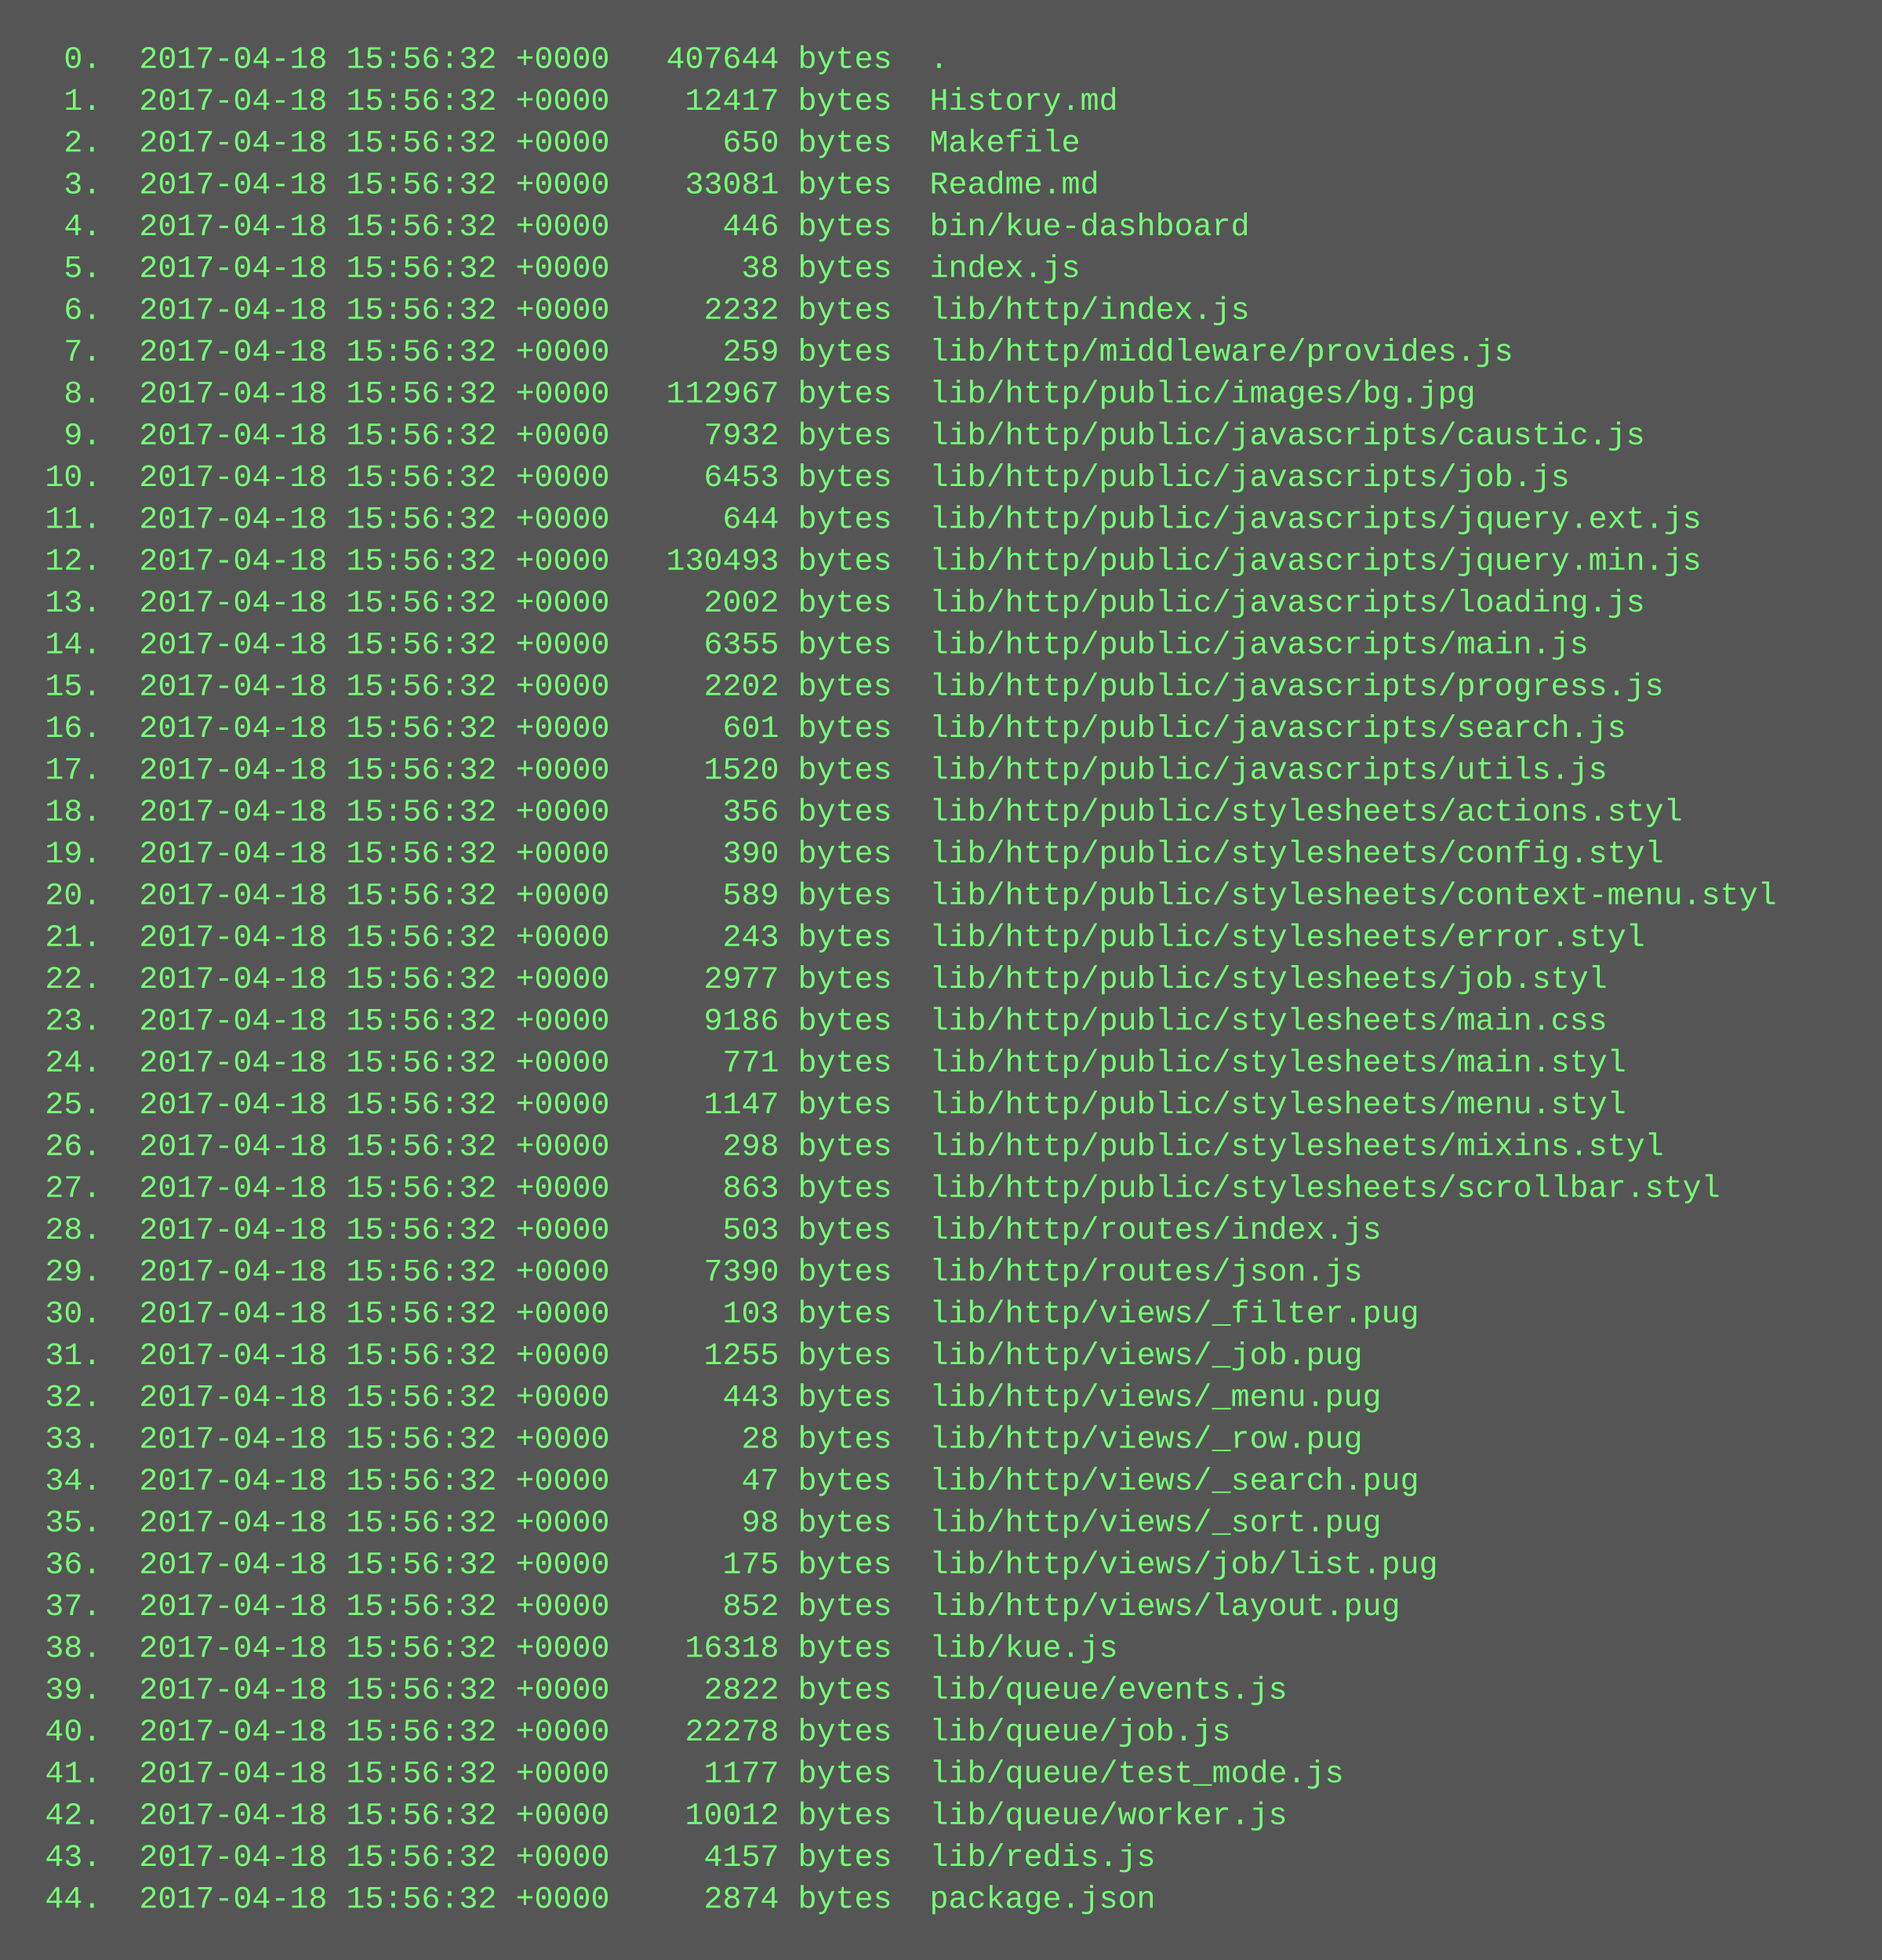
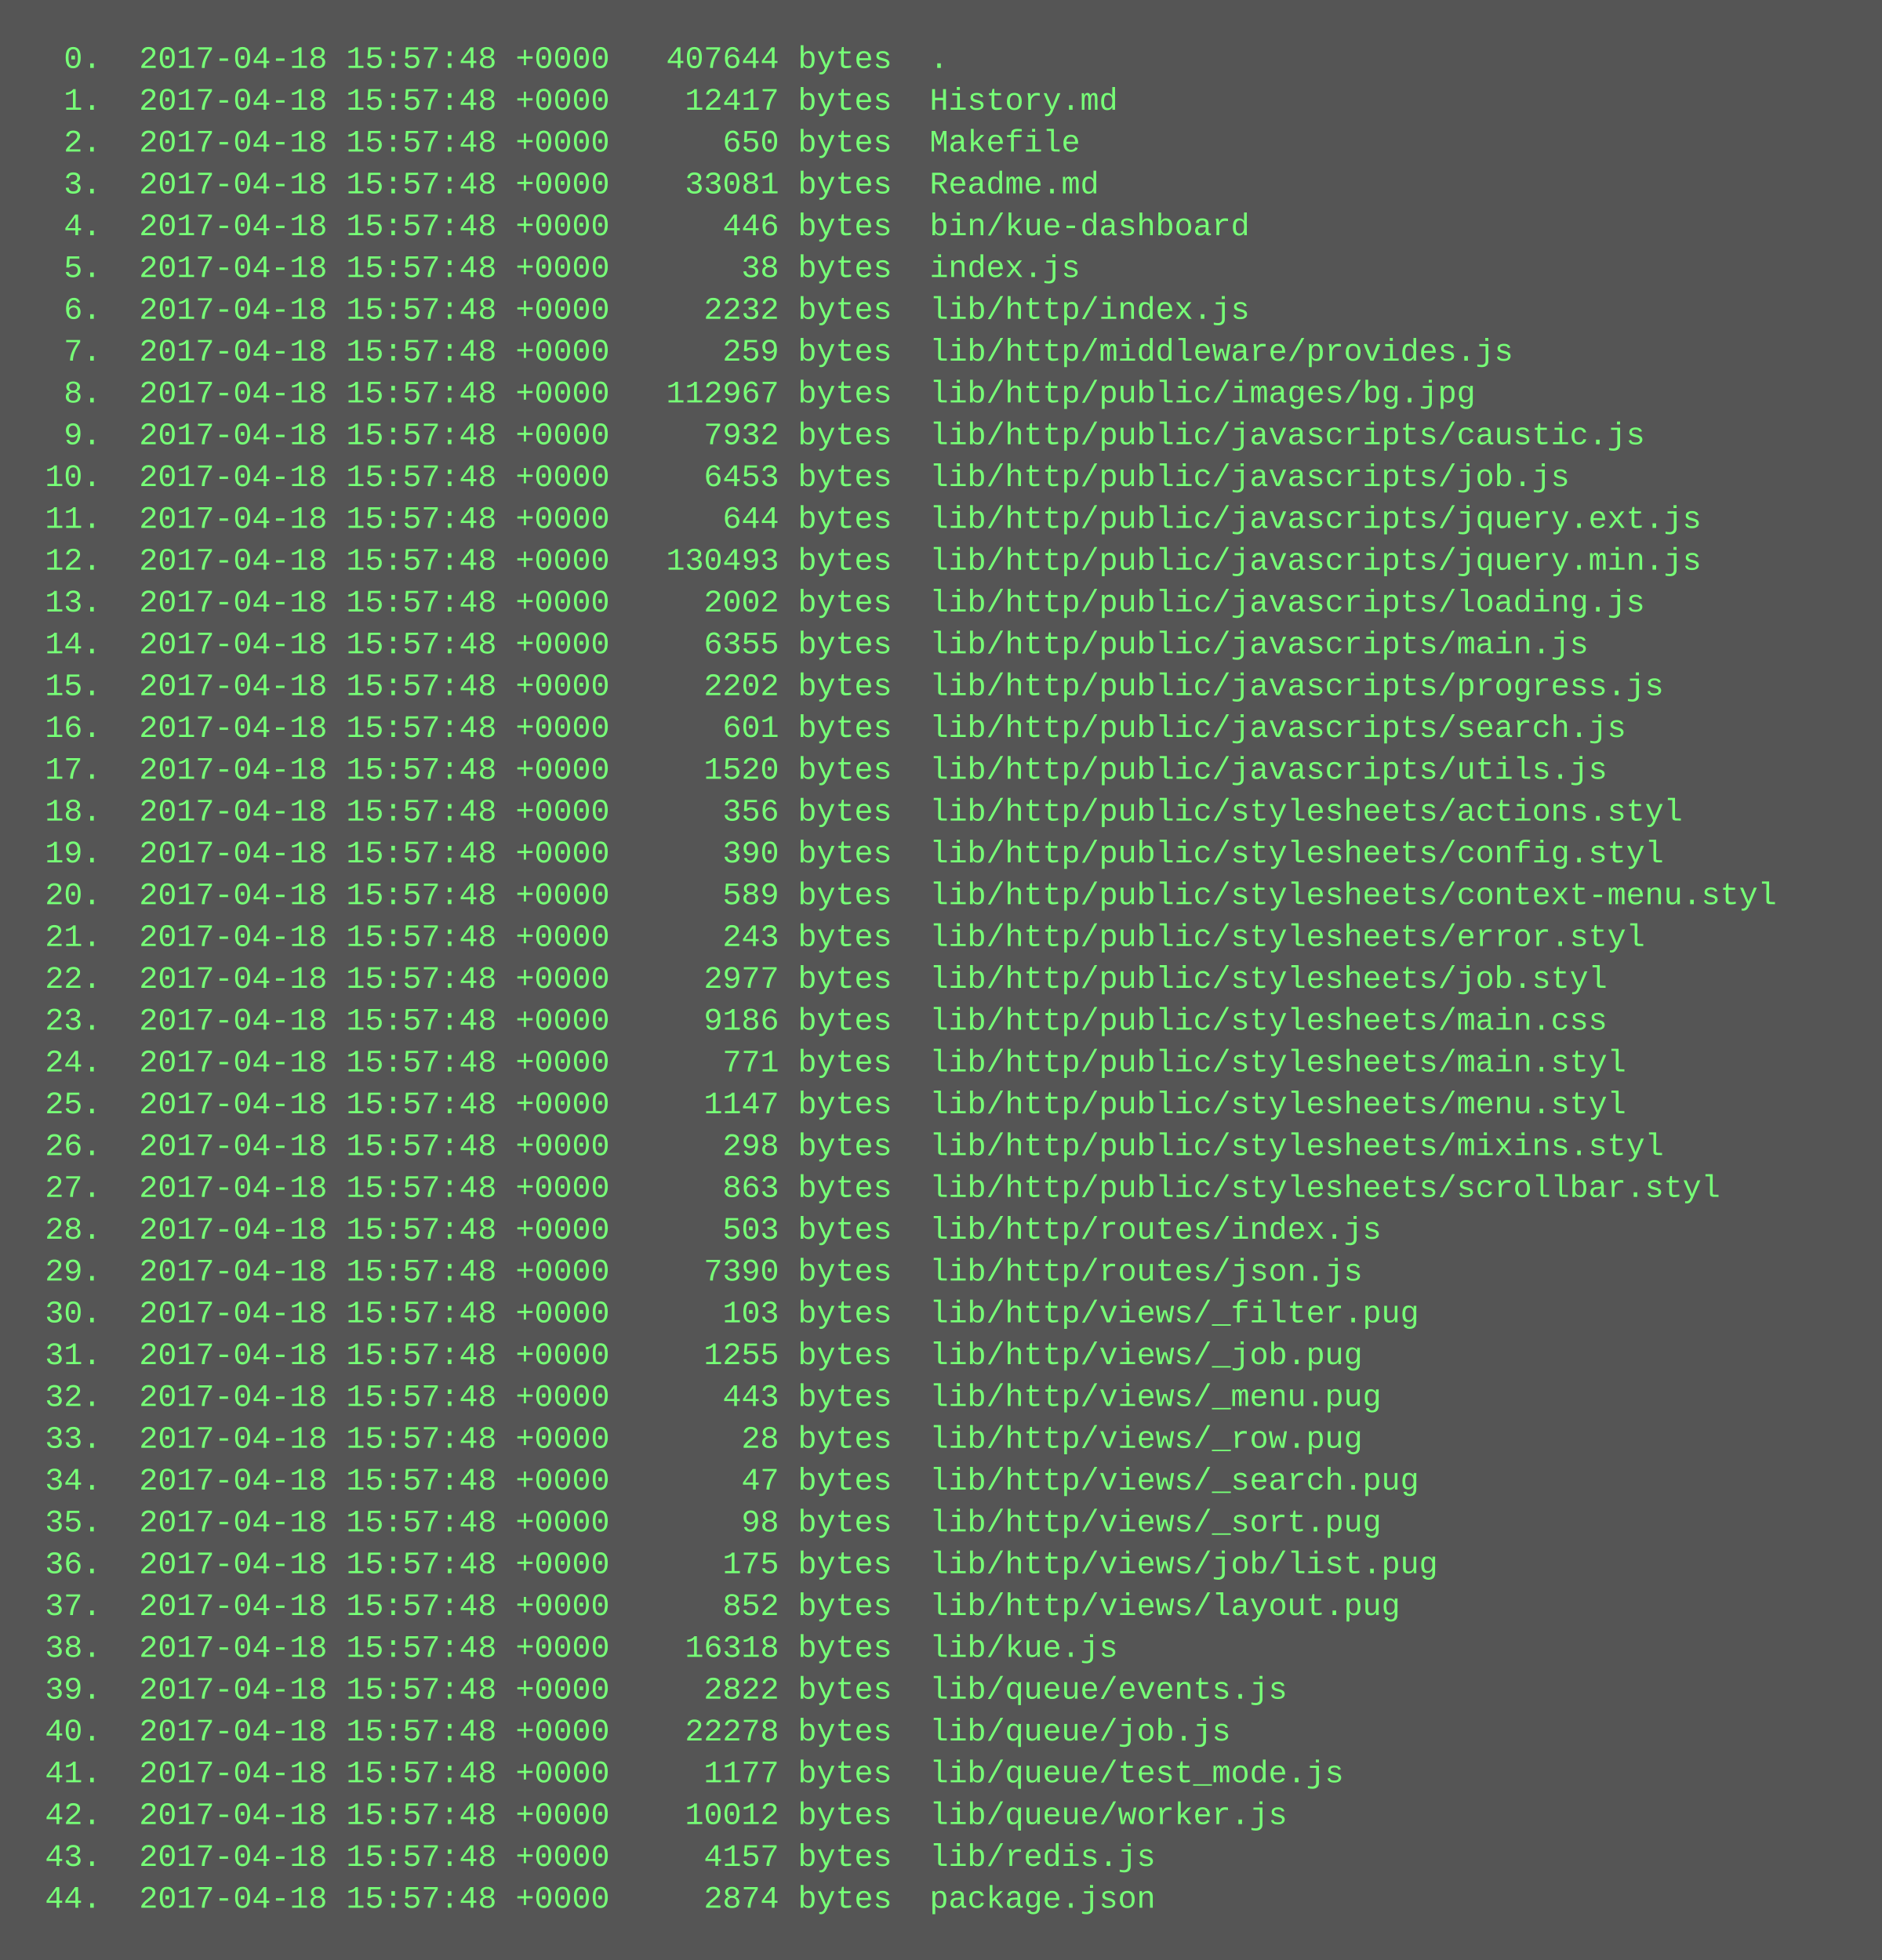
<svg xmlns="http://www.w3.org/2000/svg" height="750" width="720">
  <rect height="750" fill="#555" width="720" />
  <text fill="#7f7" font-family="Courier New" font-size="12" xml:space="preserve">
-     <tspan x="10" y="26">  0.  2017-04-18 15:56:32 +0000   407644 bytes  .</tspan>
-     <tspan x="10" y="42">  1.  2017-04-18 15:56:32 +0000    12417 bytes  History.md</tspan>
-     <tspan x="10" y="58">  2.  2017-04-18 15:56:32 +0000      650 bytes  Makefile</tspan>
-     <tspan x="10" y="74">  3.  2017-04-18 15:56:32 +0000    33081 bytes  Readme.md</tspan>
-     <tspan x="10" y="90">  4.  2017-04-18 15:56:32 +0000      446 bytes  bin/kue-dashboard</tspan>
-     <tspan x="10" y="106">  5.  2017-04-18 15:56:32 +0000       38 bytes  index.js</tspan>
-     <tspan x="10" y="122">  6.  2017-04-18 15:56:32 +0000     2232 bytes  lib/http/index.js</tspan>
-     <tspan x="10" y="138">  7.  2017-04-18 15:56:32 +0000      259 bytes  lib/http/middleware/provides.js</tspan>
-     <tspan x="10" y="154">  8.  2017-04-18 15:56:32 +0000   112967 bytes  lib/http/public/images/bg.jpg</tspan>
-     <tspan x="10" y="170">  9.  2017-04-18 15:56:32 +0000     7932 bytes  lib/http/public/javascripts/caustic.js</tspan>
-     <tspan x="10" y="186"> 10.  2017-04-18 15:56:32 +0000     6453 bytes  lib/http/public/javascripts/job.js</tspan>
-     <tspan x="10" y="202"> 11.  2017-04-18 15:56:32 +0000      644 bytes  lib/http/public/javascripts/jquery.ext.js</tspan>
-     <tspan x="10" y="218"> 12.  2017-04-18 15:56:32 +0000   130493 bytes  lib/http/public/javascripts/jquery.min.js</tspan>
-     <tspan x="10" y="234"> 13.  2017-04-18 15:56:32 +0000     2002 bytes  lib/http/public/javascripts/loading.js</tspan>
-     <tspan x="10" y="250"> 14.  2017-04-18 15:56:32 +0000     6355 bytes  lib/http/public/javascripts/main.js</tspan>
-     <tspan x="10" y="266"> 15.  2017-04-18 15:56:32 +0000     2202 bytes  lib/http/public/javascripts/progress.js</tspan>
-     <tspan x="10" y="282"> 16.  2017-04-18 15:56:32 +0000      601 bytes  lib/http/public/javascripts/search.js</tspan>
-     <tspan x="10" y="298"> 17.  2017-04-18 15:56:32 +0000     1520 bytes  lib/http/public/javascripts/utils.js</tspan>
-     <tspan x="10" y="314"> 18.  2017-04-18 15:56:32 +0000      356 bytes  lib/http/public/stylesheets/actions.styl</tspan>
-     <tspan x="10" y="330"> 19.  2017-04-18 15:56:32 +0000      390 bytes  lib/http/public/stylesheets/config.styl</tspan>
-     <tspan x="10" y="346"> 20.  2017-04-18 15:56:32 +0000      589 bytes  lib/http/public/stylesheets/context-menu.styl</tspan>
-     <tspan x="10" y="362"> 21.  2017-04-18 15:56:32 +0000      243 bytes  lib/http/public/stylesheets/error.styl</tspan>
-     <tspan x="10" y="378"> 22.  2017-04-18 15:56:32 +0000     2977 bytes  lib/http/public/stylesheets/job.styl</tspan>
-     <tspan x="10" y="394"> 23.  2017-04-18 15:56:32 +0000     9186 bytes  lib/http/public/stylesheets/main.css</tspan>
-     <tspan x="10" y="410"> 24.  2017-04-18 15:56:32 +0000      771 bytes  lib/http/public/stylesheets/main.styl</tspan>
-     <tspan x="10" y="426"> 25.  2017-04-18 15:56:32 +0000     1147 bytes  lib/http/public/stylesheets/menu.styl</tspan>
-     <tspan x="10" y="442"> 26.  2017-04-18 15:56:32 +0000      298 bytes  lib/http/public/stylesheets/mixins.styl</tspan>
-     <tspan x="10" y="458"> 27.  2017-04-18 15:56:32 +0000      863 bytes  lib/http/public/stylesheets/scrollbar.styl</tspan>
-     <tspan x="10" y="474"> 28.  2017-04-18 15:56:32 +0000      503 bytes  lib/http/routes/index.js</tspan>
-     <tspan x="10" y="490"> 29.  2017-04-18 15:56:32 +0000     7390 bytes  lib/http/routes/json.js</tspan>
-     <tspan x="10" y="506"> 30.  2017-04-18 15:56:32 +0000      103 bytes  lib/http/views/_filter.pug</tspan>
-     <tspan x="10" y="522"> 31.  2017-04-18 15:56:32 +0000     1255 bytes  lib/http/views/_job.pug</tspan>
-     <tspan x="10" y="538"> 32.  2017-04-18 15:56:32 +0000      443 bytes  lib/http/views/_menu.pug</tspan>
-     <tspan x="10" y="554"> 33.  2017-04-18 15:56:32 +0000       28 bytes  lib/http/views/_row.pug</tspan>
-     <tspan x="10" y="570"> 34.  2017-04-18 15:56:32 +0000       47 bytes  lib/http/views/_search.pug</tspan>
-     <tspan x="10" y="586"> 35.  2017-04-18 15:56:32 +0000       98 bytes  lib/http/views/_sort.pug</tspan>
-     <tspan x="10" y="602"> 36.  2017-04-18 15:56:32 +0000      175 bytes  lib/http/views/job/list.pug</tspan>
-     <tspan x="10" y="618"> 37.  2017-04-18 15:56:32 +0000      852 bytes  lib/http/views/layout.pug</tspan>
-     <tspan x="10" y="634"> 38.  2017-04-18 15:56:32 +0000    16318 bytes  lib/kue.js</tspan>
-     <tspan x="10" y="650"> 39.  2017-04-18 15:56:32 +0000     2822 bytes  lib/queue/events.js</tspan>
-     <tspan x="10" y="666"> 40.  2017-04-18 15:56:32 +0000    22278 bytes  lib/queue/job.js</tspan>
-     <tspan x="10" y="682"> 41.  2017-04-18 15:56:32 +0000     1177 bytes  lib/queue/test_mode.js</tspan>
-     <tspan x="10" y="698"> 42.  2017-04-18 15:56:32 +0000    10012 bytes  lib/queue/worker.js</tspan>
-     <tspan x="10" y="714"> 43.  2017-04-18 15:56:32 +0000     4157 bytes  lib/redis.js</tspan>
-     <tspan x="10" y="730"> 44.  2017-04-18 15:56:32 +0000     2874 bytes  package.json</tspan>
+     <tspan x="10" y="26">  0.  2017-04-18 15:57:48 +0000   407644 bytes  .</tspan>
+     <tspan x="10" y="42">  1.  2017-04-18 15:57:48 +0000    12417 bytes  History.md</tspan>
+     <tspan x="10" y="58">  2.  2017-04-18 15:57:48 +0000      650 bytes  Makefile</tspan>
+     <tspan x="10" y="74">  3.  2017-04-18 15:57:48 +0000    33081 bytes  Readme.md</tspan>
+     <tspan x="10" y="90">  4.  2017-04-18 15:57:48 +0000      446 bytes  bin/kue-dashboard</tspan>
+     <tspan x="10" y="106">  5.  2017-04-18 15:57:48 +0000       38 bytes  index.js</tspan>
+     <tspan x="10" y="122">  6.  2017-04-18 15:57:48 +0000     2232 bytes  lib/http/index.js</tspan>
+     <tspan x="10" y="138">  7.  2017-04-18 15:57:48 +0000      259 bytes  lib/http/middleware/provides.js</tspan>
+     <tspan x="10" y="154">  8.  2017-04-18 15:57:48 +0000   112967 bytes  lib/http/public/images/bg.jpg</tspan>
+     <tspan x="10" y="170">  9.  2017-04-18 15:57:48 +0000     7932 bytes  lib/http/public/javascripts/caustic.js</tspan>
+     <tspan x="10" y="186"> 10.  2017-04-18 15:57:48 +0000     6453 bytes  lib/http/public/javascripts/job.js</tspan>
+     <tspan x="10" y="202"> 11.  2017-04-18 15:57:48 +0000      644 bytes  lib/http/public/javascripts/jquery.ext.js</tspan>
+     <tspan x="10" y="218"> 12.  2017-04-18 15:57:48 +0000   130493 bytes  lib/http/public/javascripts/jquery.min.js</tspan>
+     <tspan x="10" y="234"> 13.  2017-04-18 15:57:48 +0000     2002 bytes  lib/http/public/javascripts/loading.js</tspan>
+     <tspan x="10" y="250"> 14.  2017-04-18 15:57:48 +0000     6355 bytes  lib/http/public/javascripts/main.js</tspan>
+     <tspan x="10" y="266"> 15.  2017-04-18 15:57:48 +0000     2202 bytes  lib/http/public/javascripts/progress.js</tspan>
+     <tspan x="10" y="282"> 16.  2017-04-18 15:57:48 +0000      601 bytes  lib/http/public/javascripts/search.js</tspan>
+     <tspan x="10" y="298"> 17.  2017-04-18 15:57:48 +0000     1520 bytes  lib/http/public/javascripts/utils.js</tspan>
+     <tspan x="10" y="314"> 18.  2017-04-18 15:57:48 +0000      356 bytes  lib/http/public/stylesheets/actions.styl</tspan>
+     <tspan x="10" y="330"> 19.  2017-04-18 15:57:48 +0000      390 bytes  lib/http/public/stylesheets/config.styl</tspan>
+     <tspan x="10" y="346"> 20.  2017-04-18 15:57:48 +0000      589 bytes  lib/http/public/stylesheets/context-menu.styl</tspan>
+     <tspan x="10" y="362"> 21.  2017-04-18 15:57:48 +0000      243 bytes  lib/http/public/stylesheets/error.styl</tspan>
+     <tspan x="10" y="378"> 22.  2017-04-18 15:57:48 +0000     2977 bytes  lib/http/public/stylesheets/job.styl</tspan>
+     <tspan x="10" y="394"> 23.  2017-04-18 15:57:48 +0000     9186 bytes  lib/http/public/stylesheets/main.css</tspan>
+     <tspan x="10" y="410"> 24.  2017-04-18 15:57:48 +0000      771 bytes  lib/http/public/stylesheets/main.styl</tspan>
+     <tspan x="10" y="426"> 25.  2017-04-18 15:57:48 +0000     1147 bytes  lib/http/public/stylesheets/menu.styl</tspan>
+     <tspan x="10" y="442"> 26.  2017-04-18 15:57:48 +0000      298 bytes  lib/http/public/stylesheets/mixins.styl</tspan>
+     <tspan x="10" y="458"> 27.  2017-04-18 15:57:48 +0000      863 bytes  lib/http/public/stylesheets/scrollbar.styl</tspan>
+     <tspan x="10" y="474"> 28.  2017-04-18 15:57:48 +0000      503 bytes  lib/http/routes/index.js</tspan>
+     <tspan x="10" y="490"> 29.  2017-04-18 15:57:48 +0000     7390 bytes  lib/http/routes/json.js</tspan>
+     <tspan x="10" y="506"> 30.  2017-04-18 15:57:48 +0000      103 bytes  lib/http/views/_filter.pug</tspan>
+     <tspan x="10" y="522"> 31.  2017-04-18 15:57:48 +0000     1255 bytes  lib/http/views/_job.pug</tspan>
+     <tspan x="10" y="538"> 32.  2017-04-18 15:57:48 +0000      443 bytes  lib/http/views/_menu.pug</tspan>
+     <tspan x="10" y="554"> 33.  2017-04-18 15:57:48 +0000       28 bytes  lib/http/views/_row.pug</tspan>
+     <tspan x="10" y="570"> 34.  2017-04-18 15:57:48 +0000       47 bytes  lib/http/views/_search.pug</tspan>
+     <tspan x="10" y="586"> 35.  2017-04-18 15:57:48 +0000       98 bytes  lib/http/views/_sort.pug</tspan>
+     <tspan x="10" y="602"> 36.  2017-04-18 15:57:48 +0000      175 bytes  lib/http/views/job/list.pug</tspan>
+     <tspan x="10" y="618"> 37.  2017-04-18 15:57:48 +0000      852 bytes  lib/http/views/layout.pug</tspan>
+     <tspan x="10" y="634"> 38.  2017-04-18 15:57:48 +0000    16318 bytes  lib/kue.js</tspan>
+     <tspan x="10" y="650"> 39.  2017-04-18 15:57:48 +0000     2822 bytes  lib/queue/events.js</tspan>
+     <tspan x="10" y="666"> 40.  2017-04-18 15:57:48 +0000    22278 bytes  lib/queue/job.js</tspan>
+     <tspan x="10" y="682"> 41.  2017-04-18 15:57:48 +0000     1177 bytes  lib/queue/test_mode.js</tspan>
+     <tspan x="10" y="698"> 42.  2017-04-18 15:57:48 +0000    10012 bytes  lib/queue/worker.js</tspan>
+     <tspan x="10" y="714"> 43.  2017-04-18 15:57:48 +0000     4157 bytes  lib/redis.js</tspan>
+     <tspan x="10" y="730"> 44.  2017-04-18 15:57:48 +0000     2874 bytes  package.json</tspan>
  </text>
</svg>
